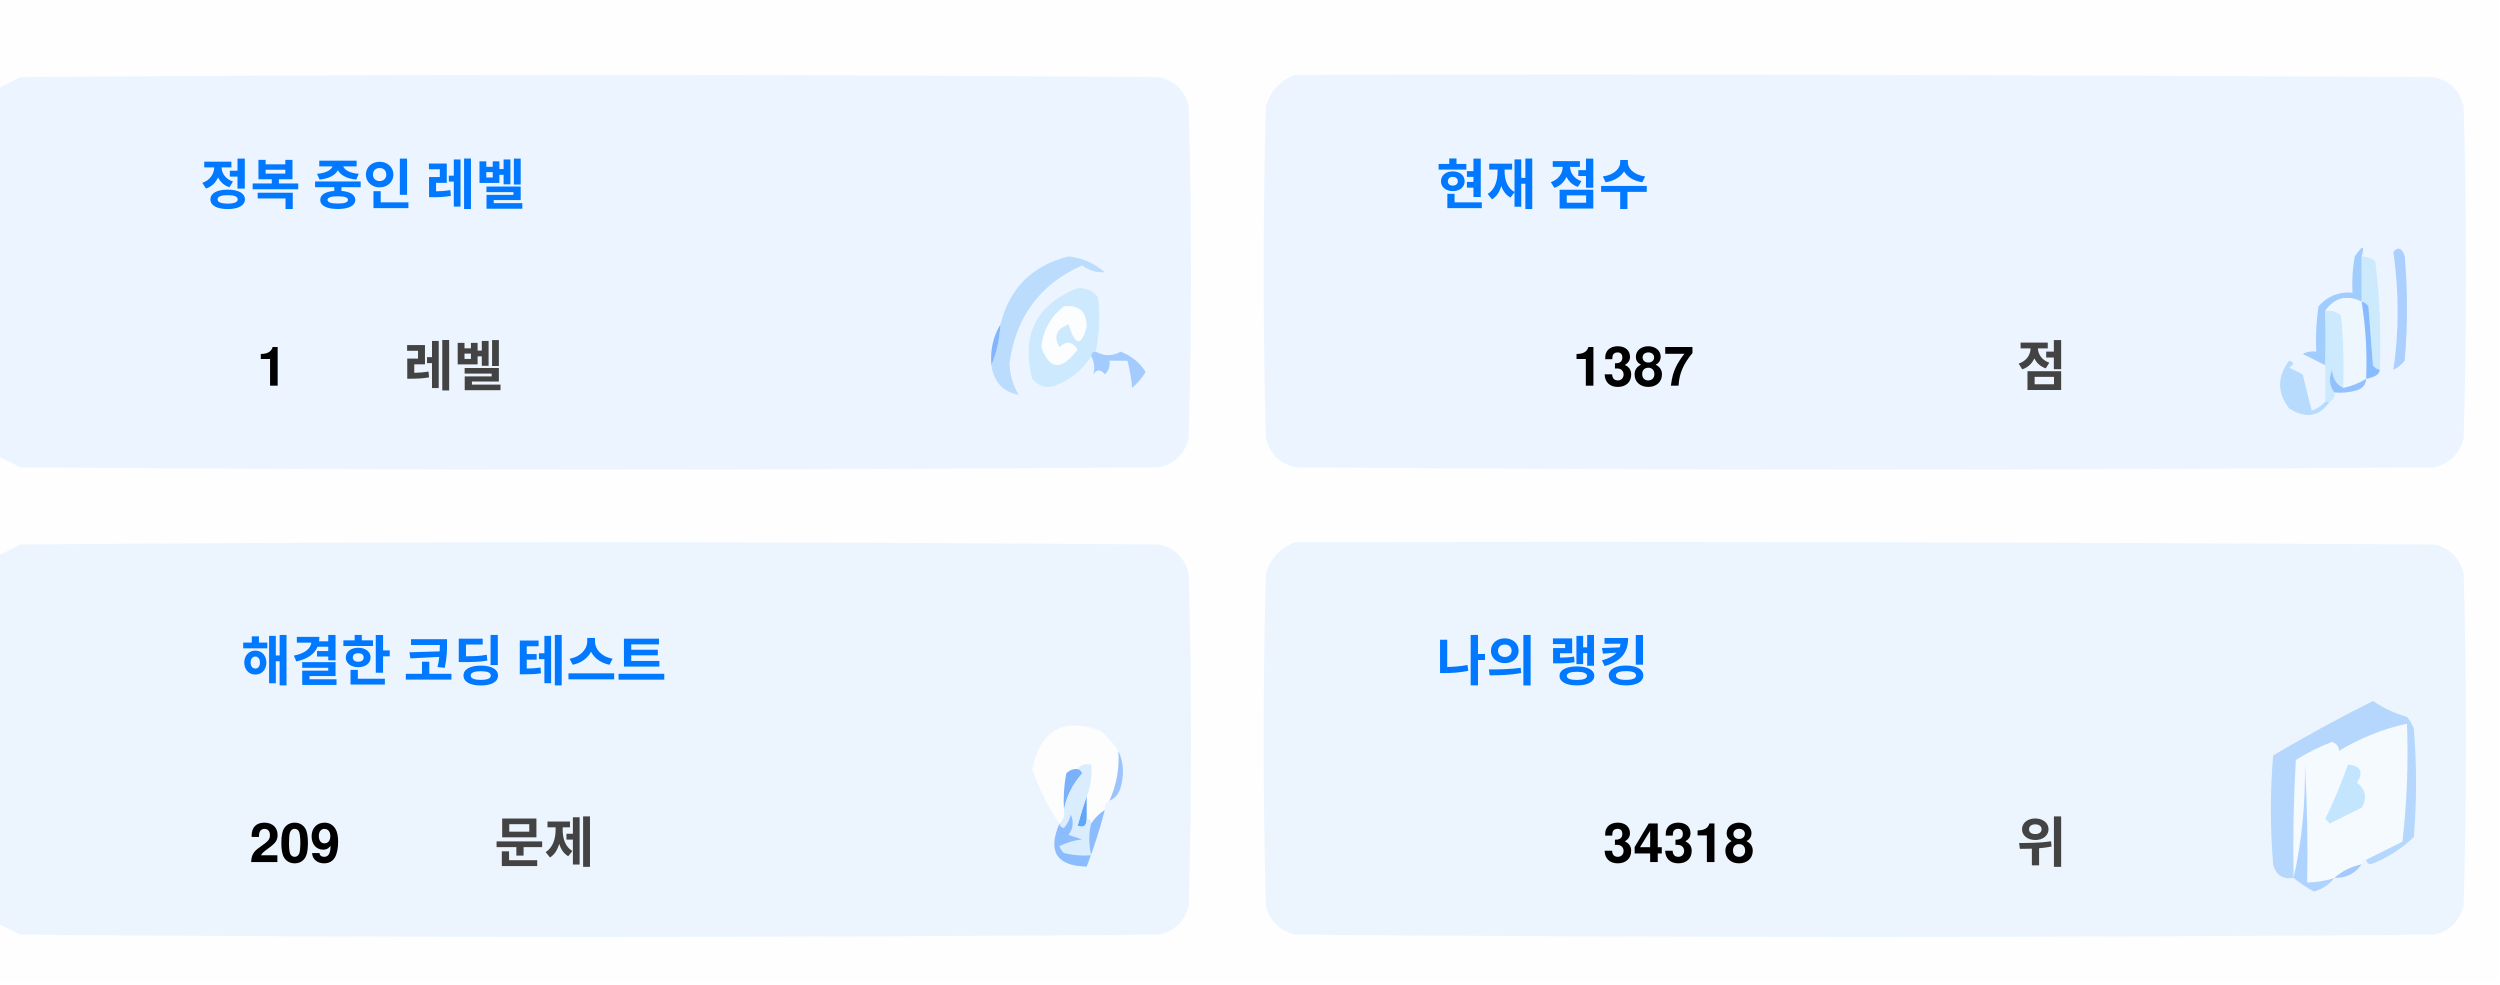
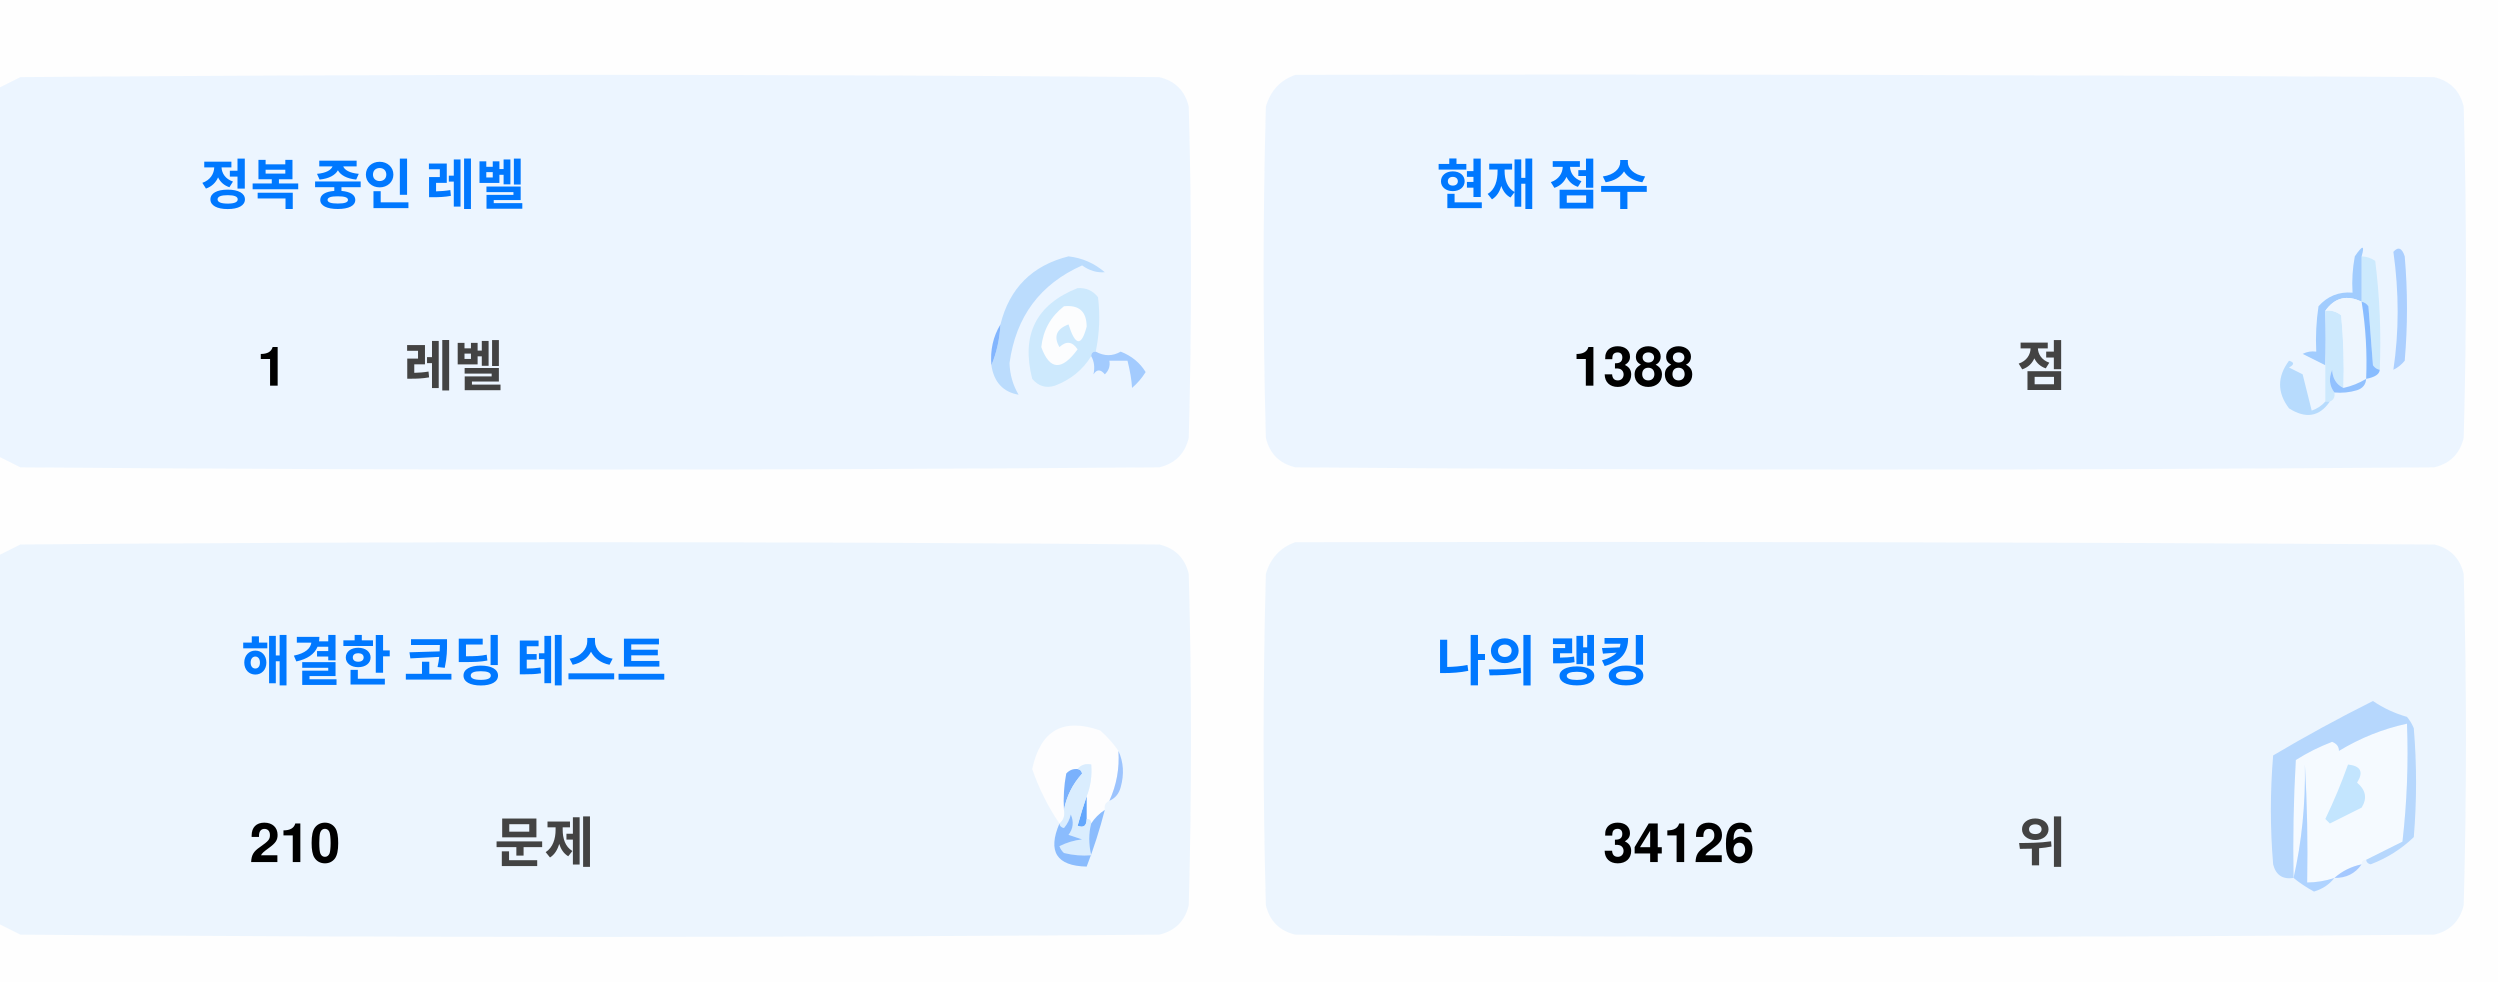
<svg xmlns="http://www.w3.org/2000/svg" version="1.1" width="551px" height="217px" style="shape-rendering:geometricPrecision; text-rendering:geometricPrecision; image-rendering:optimizeQuality; fill-rule:evenodd; clip-rule:evenodd">
  <style>.title {fill: #434343;font-size: 1rem;line-height: 1.5rem;font-weight: bold;font-family: -apple-system, BlinkMacSystemFont, Segoe UI, Helvetica, Arial, sans-serif, Apple Color Emoji, Segoe UI Emoji;}.desc {fill: #434343;font-size: 2.5rem;font-weight: bold;line-height: 1.5rem;font-family: -apple-system, BlinkMacSystemFont, Segoe UI, Helvetica, Arial, sans-serif, Apple Color Emoji, Segoe UI Emoji;}.desc-2 {fill: #434343;font-size: 1rem;font-weight: bold;line-height: 1.5rem;font-family: -apple-system, BlinkMacSystemFont, Segoe UI, Helvetica, Arial, sans-serif, Apple Color Emoji, Segoe UI Emoji;}.text, .desc {animation: twinkling 4s ease-in-out infinite;}@keyframes twinkling {40% { opacity: 1; }50% { opacity: 0.5; }60% { opacity: 1; }70% { opacity: 0.5; }80% { opacity: 1; }}</style>
  <g>
    <path style="opacity:1" fill="#fefefe" d="M -0.5,-0.5 C 183.167,-0.5 366.833,-0.5 550.5,-0.5C 550.5,71.833 550.5,144.167 550.5,216.5C 366.833,216.5 183.167,216.5 -0.5,216.5C -0.5,212.167 -0.5,207.833 -0.5,203.5C 1.14,204.32 2.807,205.153 4.5,206C 88.167,206.667 171.833,206.667 255.5,206C 259,205.167 261.167,203 262,199.5C 262.667,175.167 262.667,150.833 262,126.5C 261.167,123 259,120.833 255.5,120C 171.833,119.333 88.167,119.333 4.5,120C 2.807,120.847 1.14,121.68 -0.5,122.5C -0.5,115.167 -0.5,107.833 -0.5,100.5C 1.14,101.32 2.807,102.153 4.5,103C 88.167,103.667 171.833,103.667 255.5,103C 259,102.167 261.167,100 262,96.5C 262.667,72.167 262.667,47.833 262,23.5C 261.167,20 259,17.833 255.5,17C 171.833,16.333 88.167,16.333 4.5,17C 2.807,17.847 1.14,18.68 -0.5,19.5C -0.5,12.833 -0.5,6.167 -0.5,-0.5 Z" />
  </g>
  <g>
    <path style="opacity:1" fill="#ecf5ff" d="M -0.5,100.5 C -0.5,73.5 -0.5,46.5 -0.5,19.5C 1.14,18.68 2.807,17.847 4.5,17C 88.167,16.333 171.833,16.333 255.5,17C 259,17.833 261.167,20 262,23.5C 262.667,47.833 262.667,72.167 262,96.5C 261.167,100 259,102.167 255.5,103C 171.833,103.667 88.167,103.667 4.5,103C 2.807,102.153 1.14,101.32 -0.5,100.5 Z" />
  </g>
  <g>
    <path style="opacity:1" fill="#ecf5ff" d="M 285.5,16.5 C 369.167,16.333 452.834,16.5 536.5,17C 540,17.833 542.167,20 543,23.5C 543.667,47.833 543.667,72.167 543,96.5C 542.167,100 540,102.167 536.5,103C 452.833,103.667 369.167,103.667 285.5,103C 282,102.167 279.833,100 279,96.5C 278.333,72.167 278.333,47.833 279,23.5C 280.018,19.985 282.185,17.652 285.5,16.5 Z" />
  </g>
  <g>
    <path style="opacity:1" fill="#cdeafd" d="M 520.5,56.5 C 521.583,56.539 522.583,56.873 523.5,57.5C 524.498,65.472 524.831,73.472 524.5,81.5C 523.883,81.389 523.383,81.056 523,80.5C 522.667,76.167 522.333,71.833 522,67.5C 521.617,66.944 521.117,66.611 520.5,66.5C 520.5,63.167 520.5,59.833 520.5,56.5 Z" />
  </g>
  <g>
    <path style="opacity:1" fill="#abcfff" d="M 527.5,55.5 C 528.566,54.308 529.399,54.641 530,56.5C 530.667,64.167 530.667,71.833 530,79.5C 529.311,80.357 528.478,81.023 527.5,81.5C 528.758,73.08 528.758,64.414 527.5,55.5 Z" />
  </g>
  <g>
    <path style="opacity:1" fill="#bbdcfd" d="M 218.5,80.5 C 219.657,77.727 220.324,74.727 220.5,71.5C 222.49,63.51 227.49,58.51 235.5,56.5C 238.528,56.847 241.194,58.014 243.5,60C 241.744,60.141 240.078,59.641 238.5,58.5C 229.247,62.607 223.914,69.773 222.5,80C 222.565,82.526 223.232,84.859 224.5,87C 221.07,86.397 219.07,84.231 218.5,80.5 Z" />
  </g>
  <g>
    <path style="opacity:1" fill="#cde9fd" d="M 241.5,77.5 C 240.833,77.5 240.5,77.833 240.5,78.5C 238.628,81.529 235.961,83.695 232.5,85C 230.536,85.624 228.869,85.124 227.5,83.5C 225.021,73.791 228.354,67.124 237.5,63.5C 239.374,63.39 240.874,64.056 242,65.5C 242.497,69.524 242.331,73.524 241.5,77.5 Z" />
  </g>
  <g>
    <path style="opacity:1" fill="#fcfdfe" d="M 234.5,67.5 C 237.826,67.162 239.493,68.662 239.5,72C 238.334,76.434 237,76.267 235.5,71.5C 232.832,72.515 232.166,74.182 233.5,76.5C 235.017,75.089 236.351,75.256 237.5,77C 234.006,81.771 231.34,81.605 229.5,76.5C 229.904,72.771 231.571,69.771 234.5,67.5 Z" />
  </g>
  <g>
    <path style="opacity:1" fill="#a1ccfe" d="M 520.5,56.5 C 520.5,59.833 520.5,63.167 520.5,66.5C 517.238,64.922 514.572,65.589 512.5,68.5C 512.617,72.81 512.617,76.81 512.5,80.5C 510.86,79.68 509.193,78.847 507.5,78C 508.448,77.517 509.448,77.35 510.5,77.5C 510.335,74.15 510.502,70.817 511,67.5C 512.995,65.253 515.495,64.253 518.5,64.5C 518.336,61.813 518.503,59.146 519,56.5C 520.731,53.969 521.231,53.969 520.5,56.5 Z" />
  </g>
  <g>
    <path style="opacity:1" fill="#cde9fd" d="M 512.5,68.5 C 513.822,68.33 514.989,68.663 516,69.5C 516.499,74.823 516.666,80.156 516.5,85.5C 514.955,84.77 514.122,83.437 514,81.5C 513.22,83.387 513.387,85.054 514.5,86.5C 514.672,87.492 514.338,88.158 513.5,88.5C 513.167,88.5 512.833,88.5 512.5,88.5C 512.5,85.833 512.5,83.167 512.5,80.5C 512.617,76.81 512.617,72.81 512.5,68.5 Z" />
  </g>
  <g>
    <path style="opacity:1" fill="#eef6fe" d="M 520.5,66.5 C 521.407,72.106 521.74,77.773 521.5,83.5C 519.95,84.441 518.284,85.108 516.5,85.5C 516.666,80.156 516.499,74.823 516,69.5C 514.989,68.663 513.822,68.33 512.5,68.5C 514.572,65.589 517.238,64.922 520.5,66.5 Z" />
  </g>
  <g>
    <path style="opacity:1" fill="#88bcff" d="M 520.5,66.5 C 521.117,66.611 521.617,66.944 522,67.5C 522.333,71.833 522.667,76.167 523,80.5C 523.383,81.056 523.883,81.389 524.5,81.5C 524.445,82.469 523.445,83.136 521.5,83.5C 521.74,77.773 521.407,72.106 520.5,66.5 Z" />
  </g>
  <g>
    <path style="opacity:1" fill="#82b5fe" d="M 220.5,71.5 C 220.324,74.727 219.657,77.727 218.5,80.5C 218.215,77.171 218.882,74.171 220.5,71.5 Z" />
  </g>
  <g>
    <path style="opacity:1" fill="#a3cbfe" d="M 240.5,78.5 C 240.5,77.833 240.833,77.5 241.5,77.5C 243.391,78.536 245.224,78.536 247,77.5C 249.391,78.429 251.225,79.929 252.5,82C 251.681,83.319 250.681,84.486 249.5,85.5C 249.409,83.777 249.075,81.777 248.5,79.5C 247.167,79.5 245.833,79.5 244.5,79.5C 244.719,80.675 244.386,81.675 243.5,82.5C 242.575,81.359 241.741,81.359 241,82.5C 241.331,80.981 241.164,79.648 240.5,78.5 Z" />
  </g>
  <g>
    <path style="opacity:1" fill="#b7dbfd" d="M 512.5,88.5 C 512.833,88.5 513.167,88.5 513.5,88.5C 511.199,91.857 508.199,92.357 504.5,90C 501.872,86.535 501.872,83.035 504.5,79.5C 505.696,79.846 505.696,80.346 504.5,81C 505.5,81.5 506.5,82 507.5,82.5C 508.167,85.167 508.833,87.833 509.5,90.5C 510.739,90.058 511.739,89.391 512.5,88.5 Z" />
  </g>
  <g>
    <path style="opacity:1" fill="#92c1fe" d="M 516.5,85.5 C 518.284,85.108 519.95,84.441 521.5,83.5C 521.423,84.75 520.756,85.583 519.5,86C 517.866,86.493 516.199,86.66 514.5,86.5C 513.387,85.054 513.22,83.387 514,81.5C 514.122,83.437 514.955,84.77 516.5,85.5 Z" />
  </g>
  <g>
    <path style="opacity:1" fill="#ecf5fe" d="M -0.5,203.5 C -0.5,176.5 -0.5,149.5 -0.5,122.5C 1.14,121.68 2.807,120.847 4.5,120C 88.167,119.333 171.833,119.333 255.5,120C 259,120.833 261.167,123 262,126.5C 262.667,150.833 262.667,175.167 262,199.5C 261.167,203 259,205.167 255.5,206C 171.833,206.667 88.167,206.667 4.5,206C 2.807,205.153 1.14,204.32 -0.5,203.5 Z" />
  </g>
  <g>
    <path style="opacity:1" fill="#ecf5fe" d="M 285.5,119.5 C 369.167,119.333 452.834,119.5 536.5,120C 540,120.833 542.167,123 543,126.5C 543.667,150.833 543.667,175.167 543,199.5C 542.167,203 540,205.167 536.5,206C 452.833,206.667 369.167,206.667 285.5,206C 282,205.167 279.833,203 279,199.5C 278.333,175.167 278.333,150.833 279,126.5C 280.018,122.985 282.185,120.652 285.5,119.5 Z" />
  </g>
  <g>
    <path style="opacity:1" fill="#fdfdfe" d="M 246.5,165.5 C 246.758,169.367 246.092,173.034 244.5,176.5C 243.662,176.842 243.328,177.508 243.5,178.5C 242.272,179.306 241.272,180.306 240.5,181.5C 240.5,180.833 240.167,180.5 239.5,180.5C 239.5,178.833 239.5,177.167 239.5,175.5C 240.369,173.283 240.702,170.95 240.5,168.5C 239.209,168.263 238.209,168.596 237.5,169.5C 236.504,169.414 235.671,169.748 235,170.5C 234.503,173.146 234.336,175.813 234.5,178.5C 234.737,179.791 234.404,180.791 233.5,181.5C 230.986,177.806 228.986,173.806 227.5,169.5C 229.309,160.957 234.309,158.124 242.5,161C 244.07,162.397 245.404,163.897 246.5,165.5 Z" />
  </g>
  <g>
    <path style="opacity:1" fill="#f5faff" d="M 521.5,189.5 C 520.833,189.5 520.5,189.833 520.5,190.5C 518.181,190.992 516.181,191.992 514.5,193.5C 512.565,194.15 510.565,194.483 508.5,194.5C 508.666,185.827 508.5,177.16 508,168.5C 508.141,177.227 507.308,185.56 505.5,193.5C 505.334,184.827 505.5,176.16 506,167.5C 508.527,165.903 511.194,164.57 514,163.5C 515.011,163.892 515.511,164.559 515.5,165.5C 520.21,162.641 525.21,160.641 530.5,159.5C 530.831,168.192 530.498,176.859 529.5,185.5C 526.807,186.847 524.14,188.18 521.5,189.5 Z" />
  </g>
  <g>
    <path style="opacity:1" fill="#b6d7fd" d="M 521.5,189.5 C 524.14,188.18 526.807,186.847 529.5,185.5C 530.498,176.859 530.831,168.192 530.5,159.5C 525.21,160.641 520.21,162.641 515.5,165.5C 515.511,164.559 515.011,163.892 514,163.5C 511.194,164.57 508.527,165.903 506,167.5C 505.5,176.16 505.334,184.827 505.5,193.5C 503.089,193.863 501.589,192.863 501,190.5C 500.333,182.5 500.333,174.5 501,166.5C 508.173,162.246 515.507,158.246 523,154.5C 525.304,156.068 527.804,157.235 530.5,158C 531.126,158.75 531.626,159.584 532,160.5C 532.667,168.5 532.667,176.5 532,184.5C 529.292,187.111 526.125,189.111 522.5,190.5C 521.893,190.376 521.56,190.043 521.5,189.5 Z" />
  </g>
  <g>
    <path style="opacity:1" fill="#c3e5fe" d="M 517.5,168.5 C 520.317,168.801 520.984,170.134 519.5,172.5C 521.439,174.122 521.772,175.956 520.5,178C 518.167,179.167 515.833,180.333 513.5,181.5C 513.167,181.167 512.833,180.833 512.5,180.5C 514.414,176.515 516.081,172.515 517.5,168.5 Z" />
  </g>
  <g>
    <path style="opacity:1" fill="#7ab1fc" d="M 237.5,169.5 C 238.043,169.56 238.376,169.893 238.5,170.5C 236.395,172.836 235.062,175.503 234.5,178.5C 234.336,175.813 234.503,173.146 235,170.5C 235.671,169.748 236.504,169.414 237.5,169.5 Z" />
  </g>
  <g>
    <path style="opacity:1" fill="#afd3ff" d="M 514.5,193.5 C 513.378,194.947 511.878,195.947 510,196.5C 508.348,195.601 506.848,194.601 505.5,193.5C 507.308,185.56 508.141,177.227 508,168.5C 508.5,177.16 508.666,185.827 508.5,194.5C 510.565,194.483 512.565,194.15 514.5,193.5 Z" />
  </g>
  <g>
    <path style="opacity:1" fill="#9cc3fd" d="M 246.5,165.5 C 247.634,167.966 247.801,170.633 247,173.5C 246.623,174.942 245.79,175.942 244.5,176.5C 246.092,173.034 246.758,169.367 246.5,165.5 Z" />
  </g>
  <g>
    <path style="opacity:1" fill="#62a6fc" d="M 239.5,175.5 C 239.5,177.167 239.5,178.833 239.5,180.5C 239.483,182.028 238.816,182.528 237.5,182C 238.117,179.723 238.784,177.556 239.5,175.5 Z" />
  </g>
  <g>
    <path style="opacity:1" fill="#daedfe" d="M 237.5,169.5 C 238.209,168.596 239.209,168.263 240.5,168.5C 240.702,170.95 240.369,173.283 239.5,175.5C 238.784,177.556 238.117,179.723 237.5,182C 238.816,182.528 239.483,182.028 239.5,180.5C 240.167,180.5 240.5,180.833 240.5,181.5C 239.918,183.669 239.918,186.002 240.5,188.5C 238.473,188.662 236.473,188.495 234.5,188C 234.043,187.586 233.709,187.086 233.5,186.5C 235.078,185.702 236.744,185.202 238.5,185C 237.5,184.667 236.5,184.333 235.5,184C 236.554,182.612 236.72,181.112 236,179.5C 235.751,180.624 235.251,181.624 234.5,182.5C 233.893,182.376 233.56,182.043 233.5,181.5C 234.404,180.791 234.737,179.791 234.5,178.5C 235.062,175.503 236.395,172.836 238.5,170.5C 238.376,169.893 238.043,169.56 237.5,169.5 Z" />
  </g>
  <g>
    <path style="opacity:1" fill="#8bbcfd" d="M 243.5,178.5 C 242.395,182.803 241.062,186.969 239.5,191C 232.857,190.847 230.857,187.68 233.5,181.5C 233.56,182.043 233.893,182.376 234.5,182.5C 235.251,181.624 235.751,180.624 236,179.5C 236.72,181.112 236.554,182.612 235.5,184C 236.5,184.333 237.5,184.667 238.5,185C 236.744,185.202 235.078,185.702 233.5,186.5C 233.709,187.086 234.043,187.586 234.5,188C 236.473,188.495 238.473,188.662 240.5,188.5C 239.918,186.002 239.918,183.669 240.5,181.5C 241.272,180.306 242.272,179.306 243.5,178.5 Z" />
  </g>
  <g>
    <path style="opacity:1" fill="#a4c8ff" d="M 520.5,190.5 C 519.089,192.539 517.089,193.539 514.5,193.5C 516.181,191.992 518.181,190.992 520.5,190.5 Z" />
  </g>
  <text text-anchor="middle" x="80" y="45" class="title" style="fill:#0078ff;" stroke="#none" stroke-width="1">정복 중인 레벨</text>
  <text text-anchor="middle" x="60" y="85" class="desc" style="fill:#000000;" stroke="#none" stroke-width="1">1</text>
  <text text-anchor="middle" x="100" y="85" class="desc-2" style="fill:#434343;" stroke="#none" stroke-width="1">레벨</text>
  <text text-anchor="middle" x="340" y="45" class="title" style="fill:#0078ff;" stroke="#none" stroke-width="1">현재 점수</text>
-   <text text-anchor="middle" x="360" y="85" class="desc" style="fill:#000000;" stroke="#none" stroke-width="1">1387</text>
+   <text text-anchor="middle" x="360" y="85" class="desc" style="fill:#000000;" stroke="#none" stroke-width="1">1388</text>
  <text text-anchor="middle" x="450" y="85" class="desc-2" style="fill:#434343;" stroke="#none" stroke-width="1">점</text>
  <text text-anchor="middle" x="100" y="150" class="title" style="fill:#0078ff;" stroke="#none" stroke-width="1">해결한 코딩 테스트</text>
-   <text text-anchor="middle" x="65" y="190" class="desc" style="fill:#000000;" stroke="#none" stroke-width="1">209</text>
+   <text text-anchor="middle" x="65" y="190" class="desc" style="fill:#000000;" stroke="#none" stroke-width="1">210</text>
  <text text-anchor="middle" x="120" y="190" class="desc-2" style="fill:#434343;" stroke="#none" stroke-width="1">문제</text>
  <text text-anchor="middle" x="340" y="150" class="title" style="fill:#0078ff;" stroke="#none" stroke-width="1">나의 랭킹</text>
-   <text text-anchor="middle" x="370" y="190" class="desc" style="fill:#000000;" stroke="#none" stroke-width="1">34318</text>
+   <text text-anchor="middle" x="370" y="190" class="desc" style="fill:#000000;" stroke="#none" stroke-width="1">34126</text>
  <text text-anchor="middle" x="450" y="190" class="desc-2" style="fill:#434343;" stroke="#none" stroke-width="1">위</text>
</svg>
